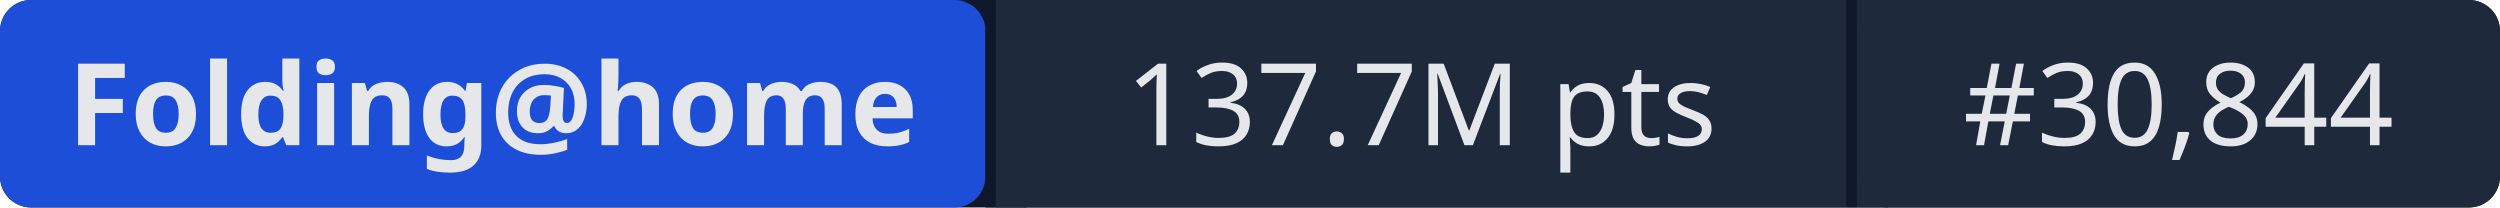
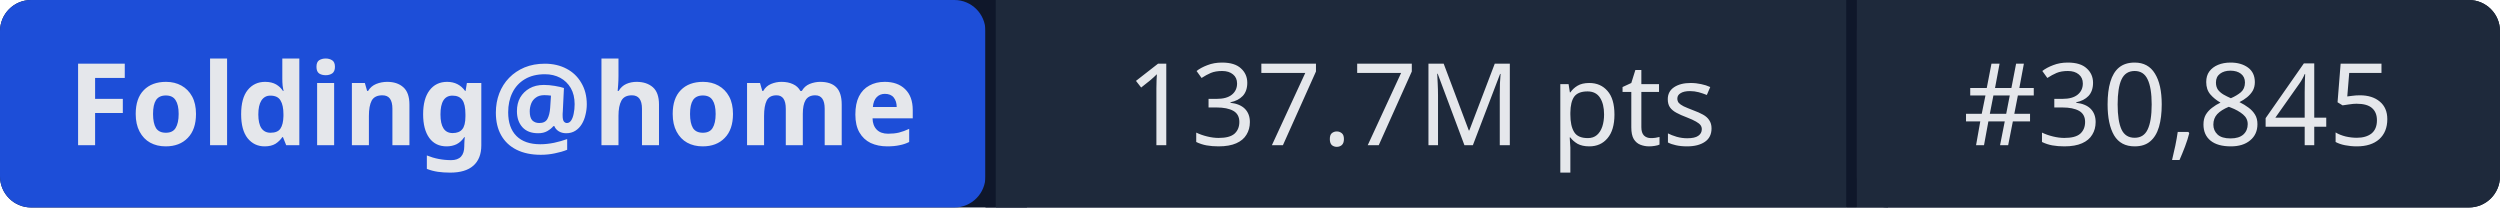
- <svg xmlns="http://www.w3.org/2000/svg" width="241" height="20" role="img" aria-label="Folding@home: 137.7M pts | #30,844">
+ <svg xmlns="http://www.w3.org/2000/svg" width="241" height="20" role="img" aria-label="Folding@home: 137.7M pts | #30,845">
  <rect width="241" height="20" rx="3" fill="#0f172a" />
  <rect x="0" width="95" height="20" rx="3" fill="#1d4ed8" />
  <rect x="95" width="1" height="20" fill="#0f172a" />
  <rect x="96" width="82" height="20" fill="#1e293b" />
  <rect x="178" width="1" height="20" fill="#0f172a" />
  <rect x="179" width="62" height="20" rx="3" fill="#1e293b" />
  <rect x="96" width="3" height="20" fill="#1e293b" />
  <rect x="179" width="3" height="20" fill="#1e293b" />
  <g fill="#e5e7eb" font-family="system-ui,sans-serif" font-size="11" text-anchor="middle">
    <text x="47.5" y="14" font-weight="600">Folding@home</text>
    <text x="137" y="14">137.7M pts</text>
-     <text x="210" y="14">#30,844</text>
+     <text x="210" y="14">#30,845</text>
  </g>
</svg>
